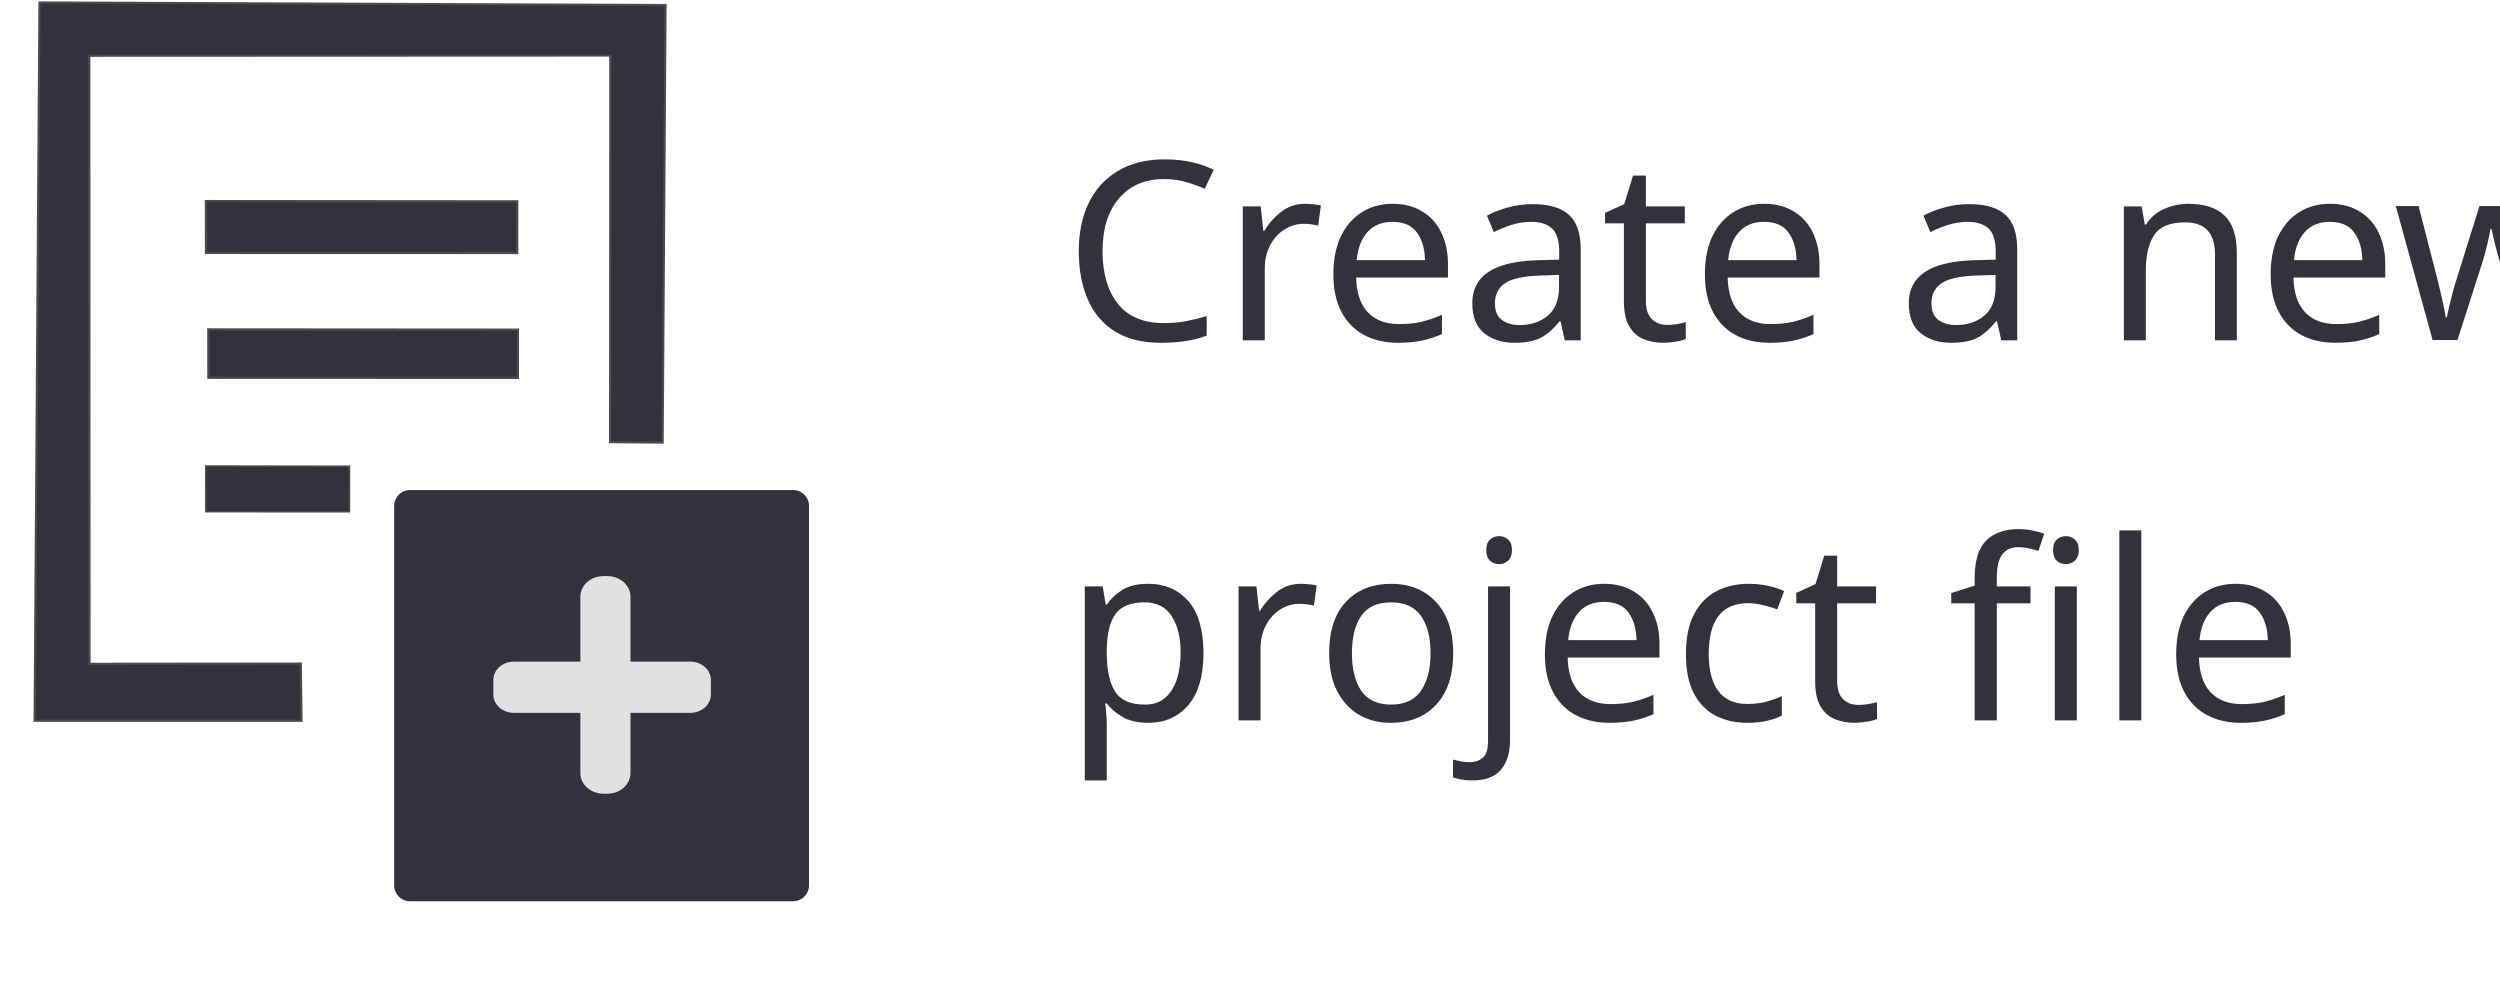
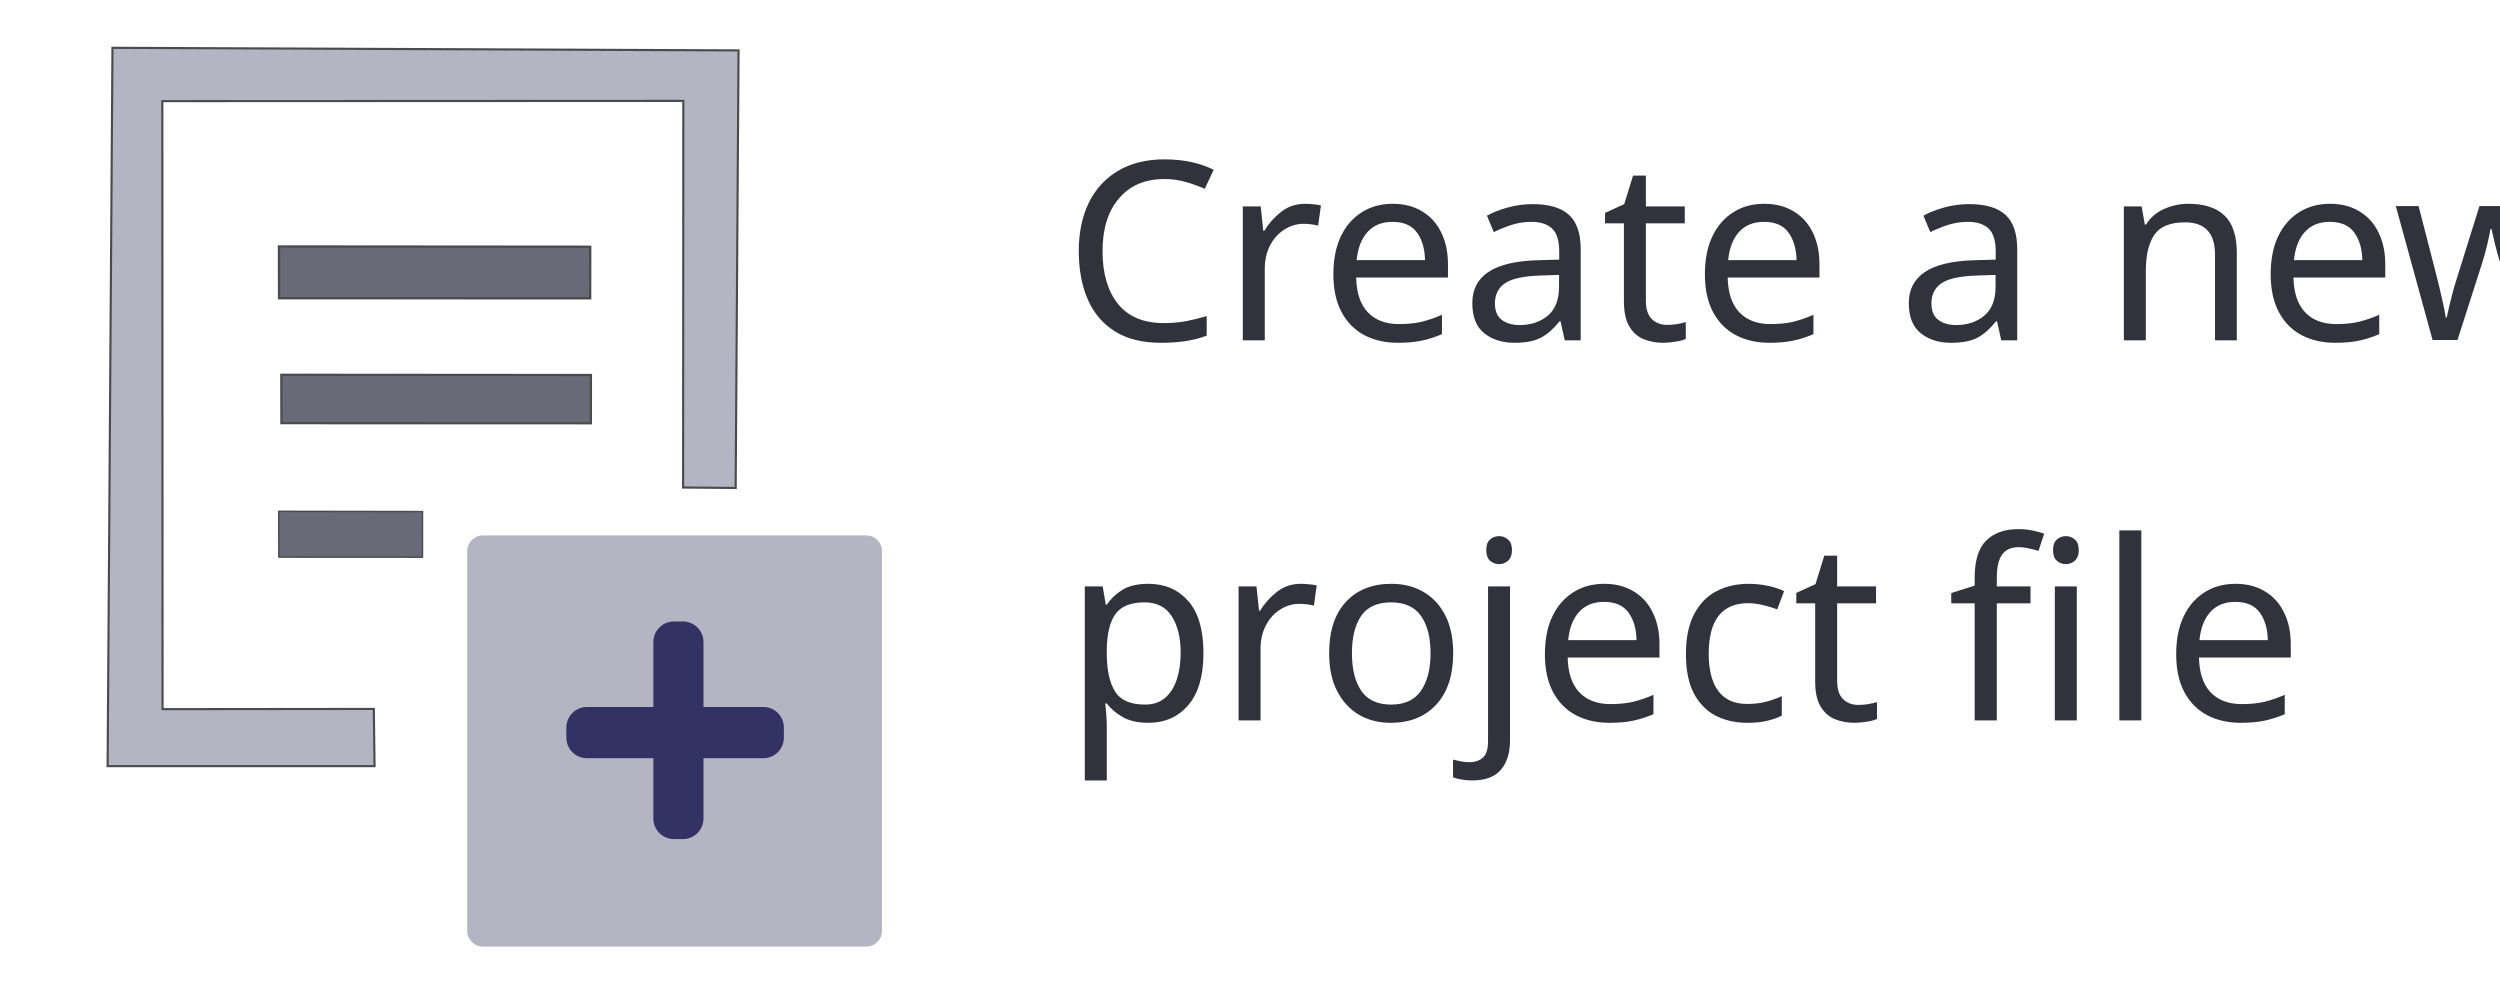
<svg xmlns="http://www.w3.org/2000/svg" height="94.621" viewBox="0 0 239.99 94.621" width="239.99" version="1.1" id="svg2">
  <defs id="defs2" />
  <g fill="none" fill-rule="evenodd" id="g2" transform="matrix(1.946449,0,0,2.084776,194.8006,114.4321)" />
  <g id="g3" transform="matrix(0.3357943,0,0,0.2985843,17.07396,17.43205)" style="fill:#73737d;fill-opacity:1">
    <g id="g2-0" style="fill:#73737d;fill-opacity:1">
      <g id="g2-9" transform="matrix(2.978014,0,0,3.349138,-33.81917,-44.51315)" style="fill:#73737d;fill-opacity:1;fill-rule:nonzero;stroke:none;stroke-width:0;stroke-linecap:butt;stroke-linejoin:miter;stroke-miterlimit:10;stroke-dasharray:none">
-         <rect style="fill:#32323c;fill-opacity:1;stroke:none;stroke-width:1.006;stroke-miterlimit:0;stroke-dasharray:none;stroke-opacity:1" id="rect1-9" width="39.819" height="39.474" x="32.122" y="42.901" ry="1.514" />
        <text xml:space="preserve" style="font-style:italic;font-weight:900;font-size:24px;line-height:36px;font-family:Lato;-inkscape-font-specification:'Lato Heavy Italic';fill:#73737d;fill-opacity:1;stroke:none;stroke-width:4.012;stroke-linejoin:round;stroke-miterlimit:0;stroke-dasharray:none;stroke-dashoffset:0;stroke-opacity:1" x="96.372" y="28.53" id="text7">
          <tspan style="font-style:normal;font-variant:normal;font-weight:normal;font-stretch:normal;font-size:24px;line-height:36px;font-family:Oswald;-inkscape-font-specification:Oswald;fill:#32323c;fill-opacity:1;stroke-width:4.012" x="96.372" y="28.53" id="tspan8">Create a new </tspan>
          <tspan style="font-style:normal;font-variant:normal;font-weight:normal;font-stretch:normal;font-size:24px;line-height:36px;font-family:Oswald;-inkscape-font-specification:Oswald;fill:#32323c;fill-opacity:1;stroke-width:4.012" x="96.372" y="65.012" id="tspan2">project file</tspan>
        </text>
-         <path style="fill:#32323c;fill-opacity:1;stroke:#4b4b4b;stroke-width:0.206" d="M 23.229,65.049 H -2.396 L -1.93,-3.905 58.171,-3.658 57.894,38.348 52.85,38.304 52.87,1.19 2.857,1.212 2.878,59.581 23.159,59.559 Z" id="path1" />
-         <path style="fill:#32323c;fill-opacity:1;fill-rule:nonzero;stroke:#4b4b4b;stroke-width:0.214;stroke-linecap:butt;stroke-linejoin:miter;stroke-miterlimit:10;stroke-dasharray:none" d="m 14.278,27.48 0.008,4.647 29.71,0.008 0.005,-4.632 z" id="path2-4" />
-         <path style="fill:#32323c;fill-opacity:1;fill-rule:nonzero;stroke:#4b4b4b;stroke-width:0.142;stroke-linecap:butt;stroke-linejoin:miter;stroke-miterlimit:10;stroke-dasharray:none" d="m 14.036,40.592 0.004,4.391 13.79,0.008 0.003,-4.376 z" id="path2-1" />
-         <path style="fill:#32323c;fill-opacity:1;fill-rule:nonzero;stroke:#4b4b4b;stroke-width:0.222;stroke-linecap:butt;stroke-linejoin:miter;stroke-miterlimit:10;stroke-dasharray:none" d="m 14.053,15.165 0.008,4.968 29.867,0.009 0.005,-4.952 z" id="path2-4-2" />
+         <rect style="fill:#b4b4c3;fill-opacity:1;fill-rule:nonzero;stroke:none;stroke-width:1.006;stroke-linecap:butt;stroke-linejoin:miter;stroke-miterlimit:0;stroke-dasharray:none;stroke-opacity:1" id="rect1-9" width="39.819" height="39.474" x="39.131" y="47.255" ry="1.514" />
+         <path style="fill:#b4b4c3;fill-opacity:1;fill-rule:nonzero;stroke:#4b4b4b;stroke-width:0.206;stroke-linecap:butt;stroke-linejoin:miter;stroke-miterlimit:10;stroke-dasharray:none" d="M 30.237,69.403 H 4.613 l 0.466,-68.954 60.101,0.247 -0.277,42.006 -5.045,-0.044 0.021,-37.114 -50.013,0.022 0.021,58.369 20.281,-0.022 z" id="path1" />
+         <path style="fill:#696978;fill-opacity:1;fill-rule:nonzero;stroke:#4b4b4b;stroke-width:0.214;stroke-linecap:butt;stroke-linejoin:miter;stroke-miterlimit:10;stroke-dasharray:none" d="m 21.287,31.835 0.008,4.647 29.71,0.008 0.005,-4.632 z" id="path2-4" />
+         <path style="fill:#696978;fill-opacity:1;fill-rule:nonzero;stroke:#4b4b4b;stroke-width:0.142;stroke-linecap:butt;stroke-linejoin:miter;stroke-miterlimit:10;stroke-dasharray:none" d="m 21.045,44.946 0.004,4.391 13.79,0.008 0.002,-4.376 z" id="path2-1" />
+         <path style="fill:#696978;fill-opacity:1;fill-rule:nonzero;stroke:#4b4b4b;stroke-width:0.222;stroke-linecap:butt;stroke-linejoin:miter;stroke-miterlimit:10;stroke-dasharray:none" d="m 21.061,19.519 0.008,4.968 29.867,0.009 0.005,-4.952 z" id="path2-4-2" />
+         <rect style="fill:#323264;fill-opacity:1;stroke:none;stroke-width:1.17;stroke-miterlimit:0" id="rect1" width="4.811" height="20.892" x="57.003" y="55.515" ry="1.977" />
+         <rect style="fill:#323264;fill-opacity:1;stroke:none;stroke-width:1.183;stroke-miterlimit:0" id="rect1-6" width="4.92" height="20.882" x="-68.645" y="48.65" ry="1.976" transform="rotate(-90)" />
      </g>
-       <rect style="fill:#e1e1e1;fill-opacity:1;stroke:none;stroke-width:3.696;stroke-miterlimit:0" id="rect1" width="14.326" height="69.971" x="115.066" y="126.83" ry="6.62" />
-       <rect style="fill:#e1e1e1;fill-opacity:1;stroke:none;stroke-width:3.737;stroke-miterlimit:0" id="rect1-6" width="16.477" height="62.188" x="-170.806" y="90.19" ry="5.884" transform="rotate(-90)" />
    </g>
  </g>
</svg>
